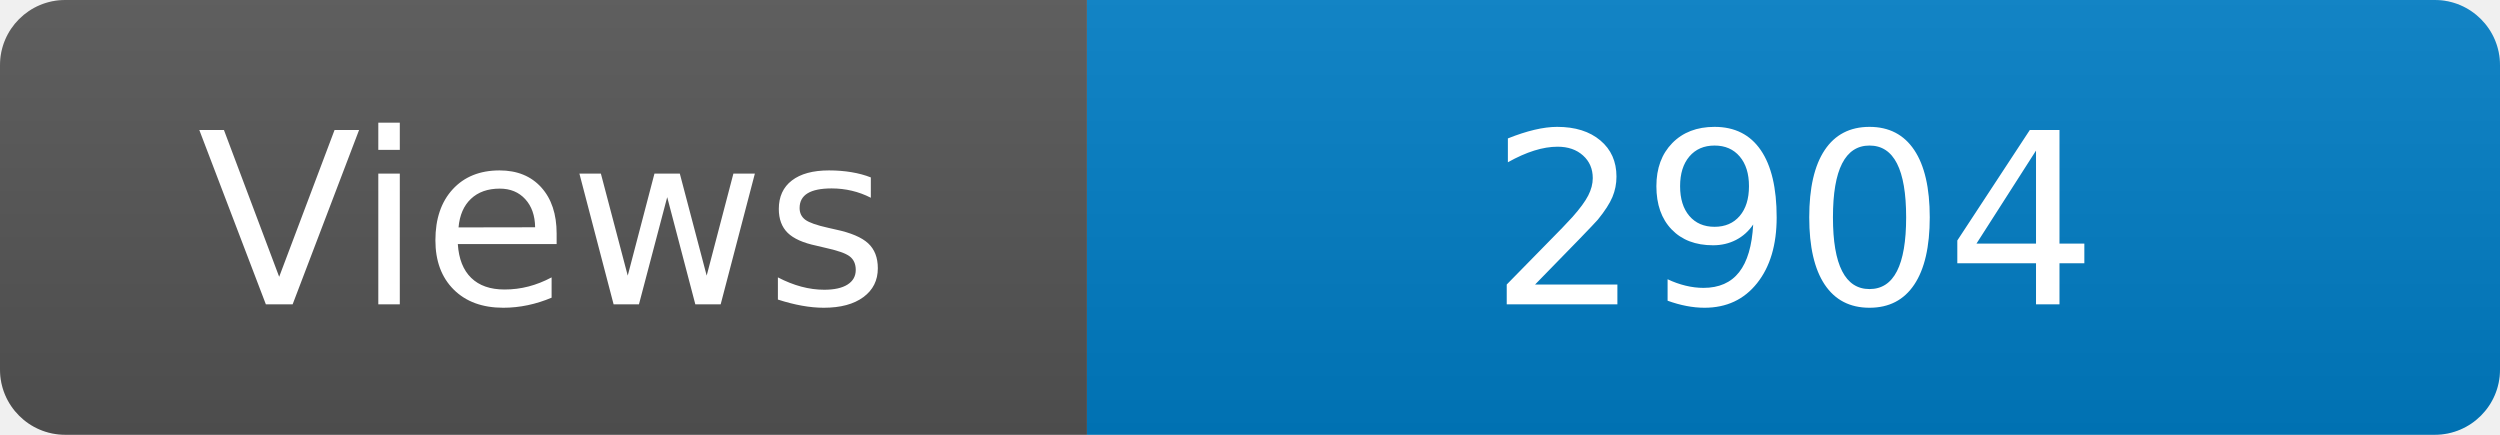
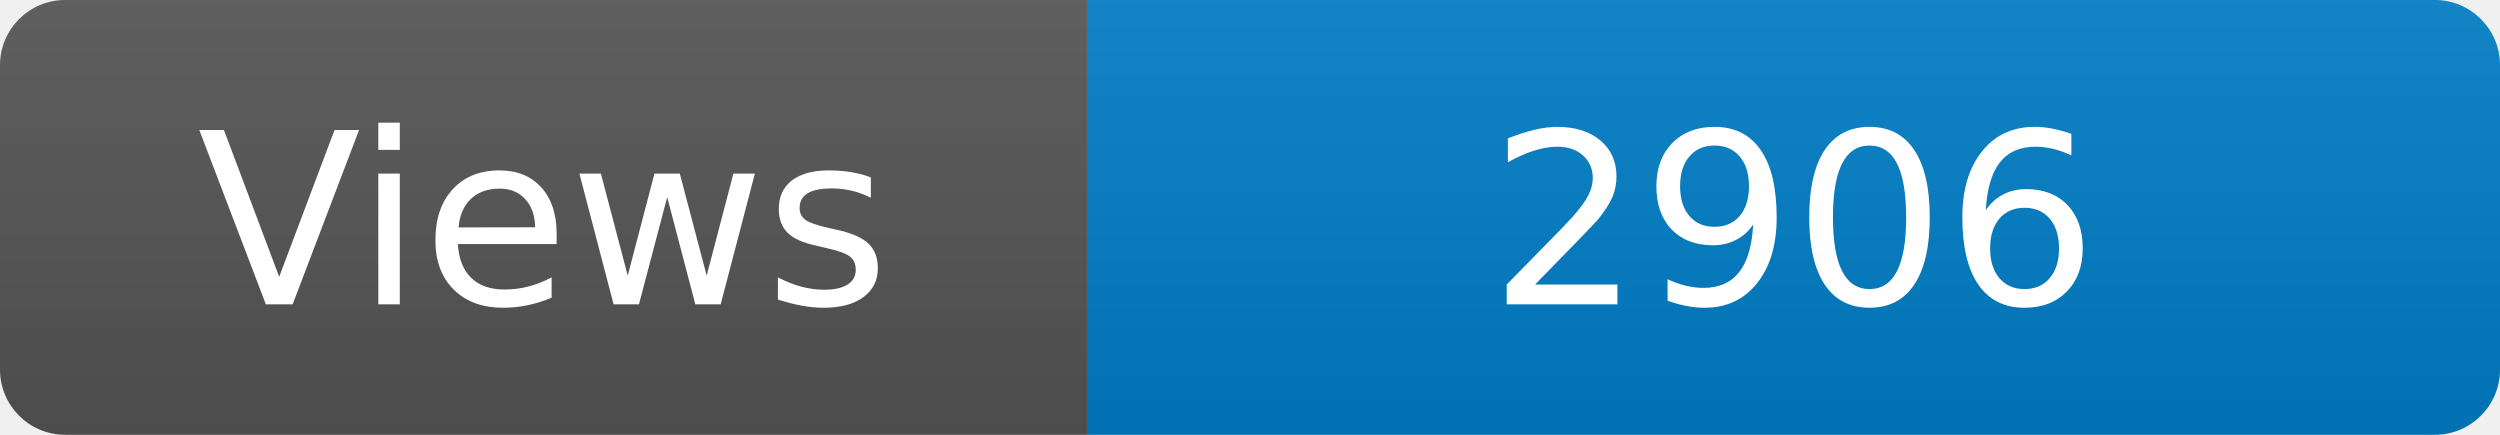
<svg xmlns="http://www.w3.org/2000/svg" width="115" height="20" role="img" aria-label="Maintained?: yes">
  <linearGradient id="s" x2="0" y2="100%">
    <stop offset="0" stop-color="#bbb" stop-opacity=".1" />
    <stop offset="1" stop-opacity=".1" />
  </linearGradient>
  <clipPath id="r">
    <rect width="115" height="20" rx="3" fill="#fff" />
  </clipPath>
  <g clip-path="url(#r)">
    <rect width="50" height="20" fill="#555" />
    <rect x="50" width="160" height="20" fill="#007ec6" />
    <rect width="115" height="20" fill="url(#s)" />
  </g>
  <g fill="#fff" text-anchor="middle" font-family="Verdana,Geneva,DejaVu Sans,sans-serif" font-size="110">
    <text x="250" y="140" transform="scale(.1)" fill="#fff">Views</text>
-     <text x="825" y="140" transform="scale(.1)" fill="#fff">2904</text>
+     <text x="825" y="140" transform="scale(.1)" fill="#fff">2906</text>
  </g>
</svg>
